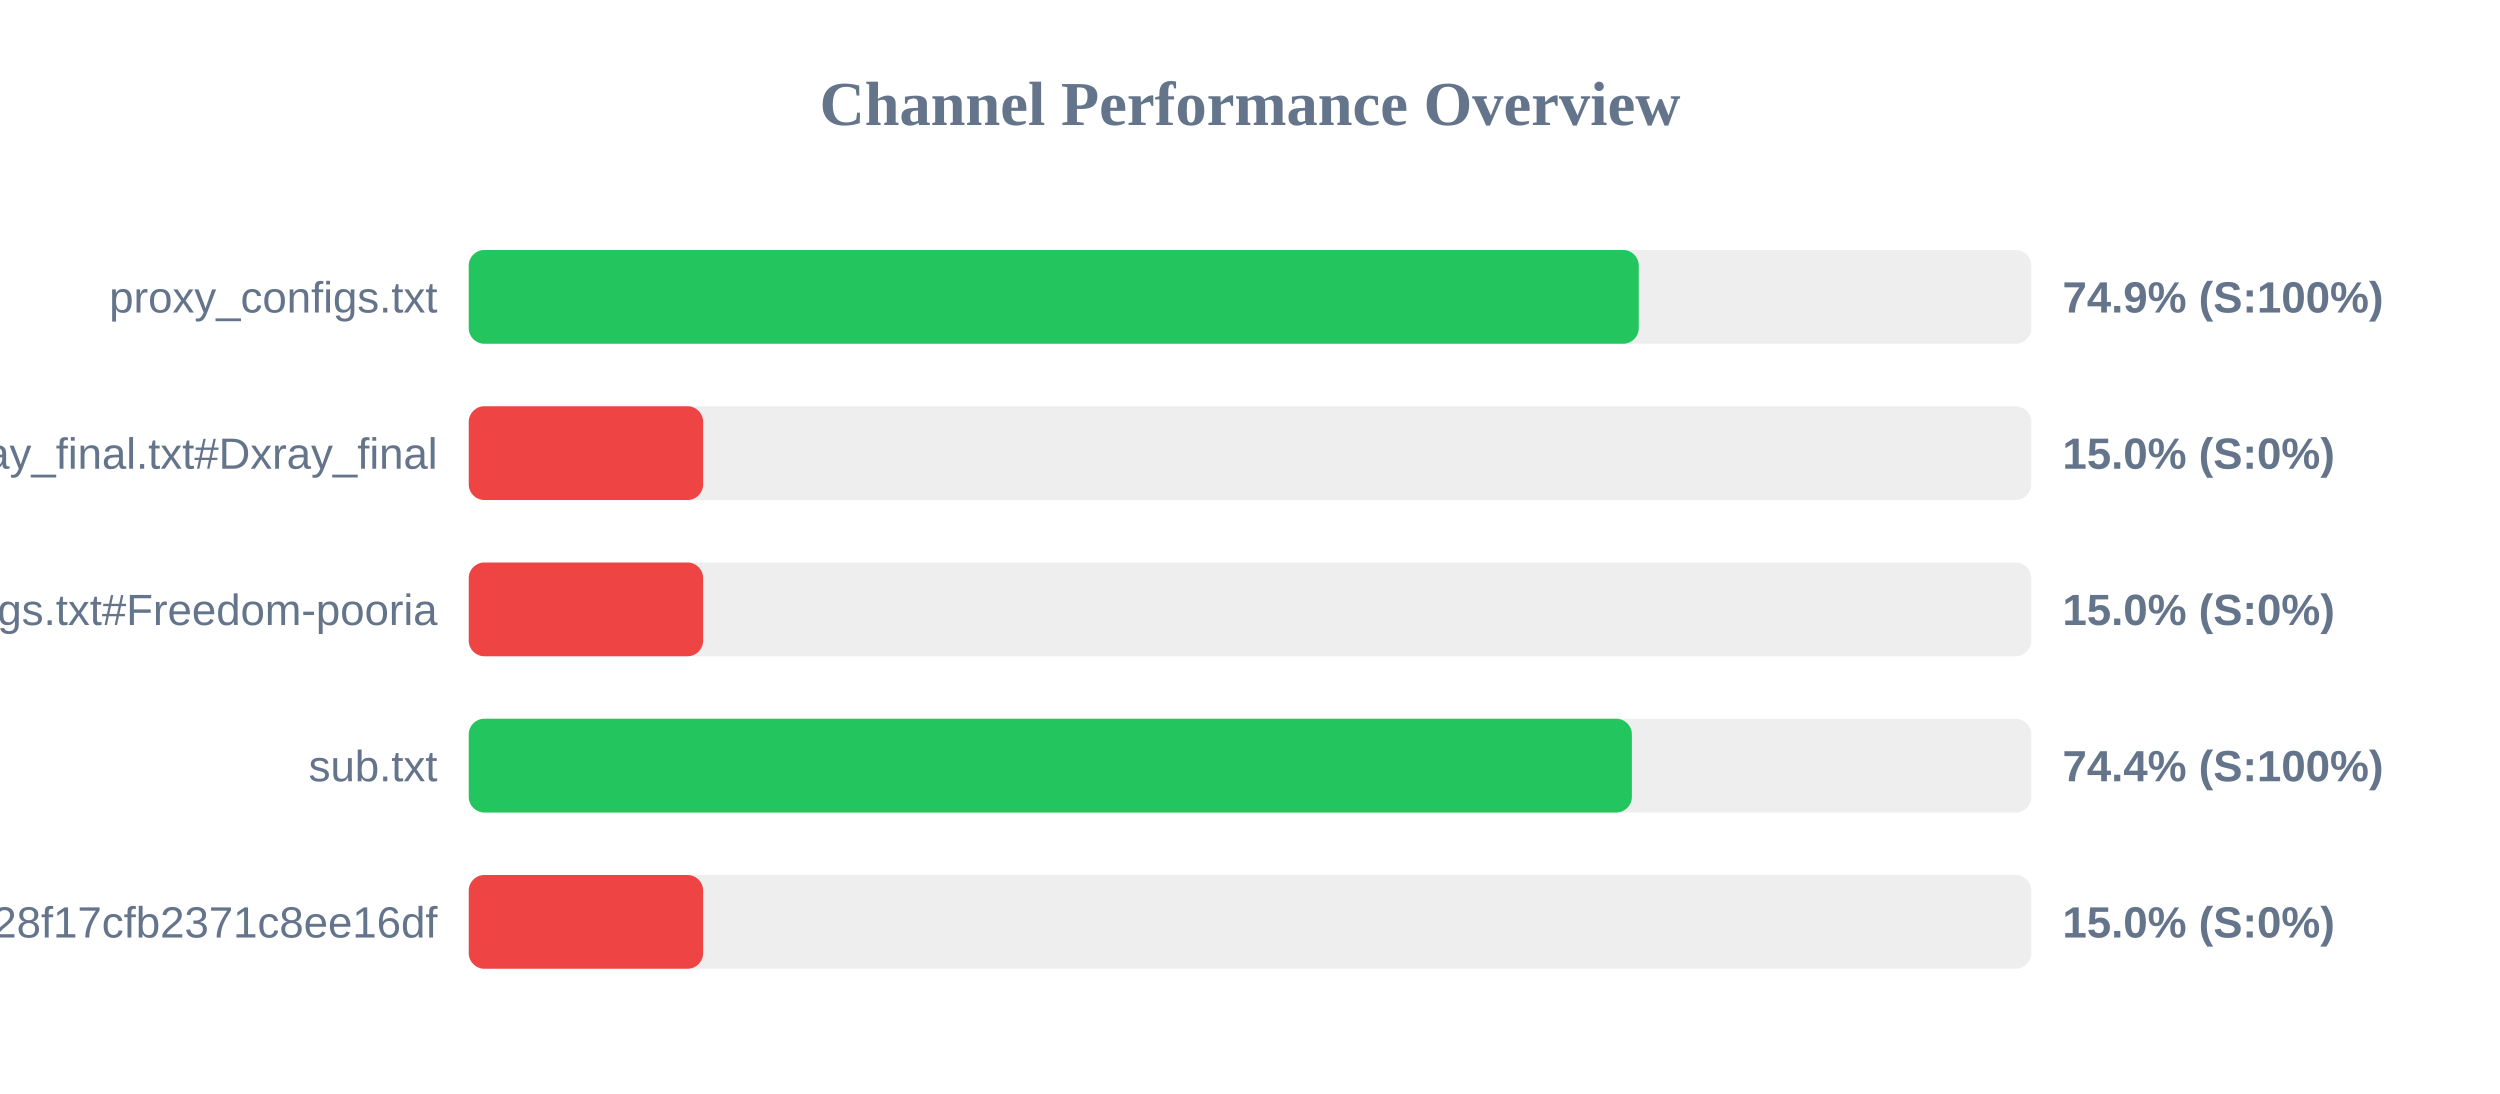
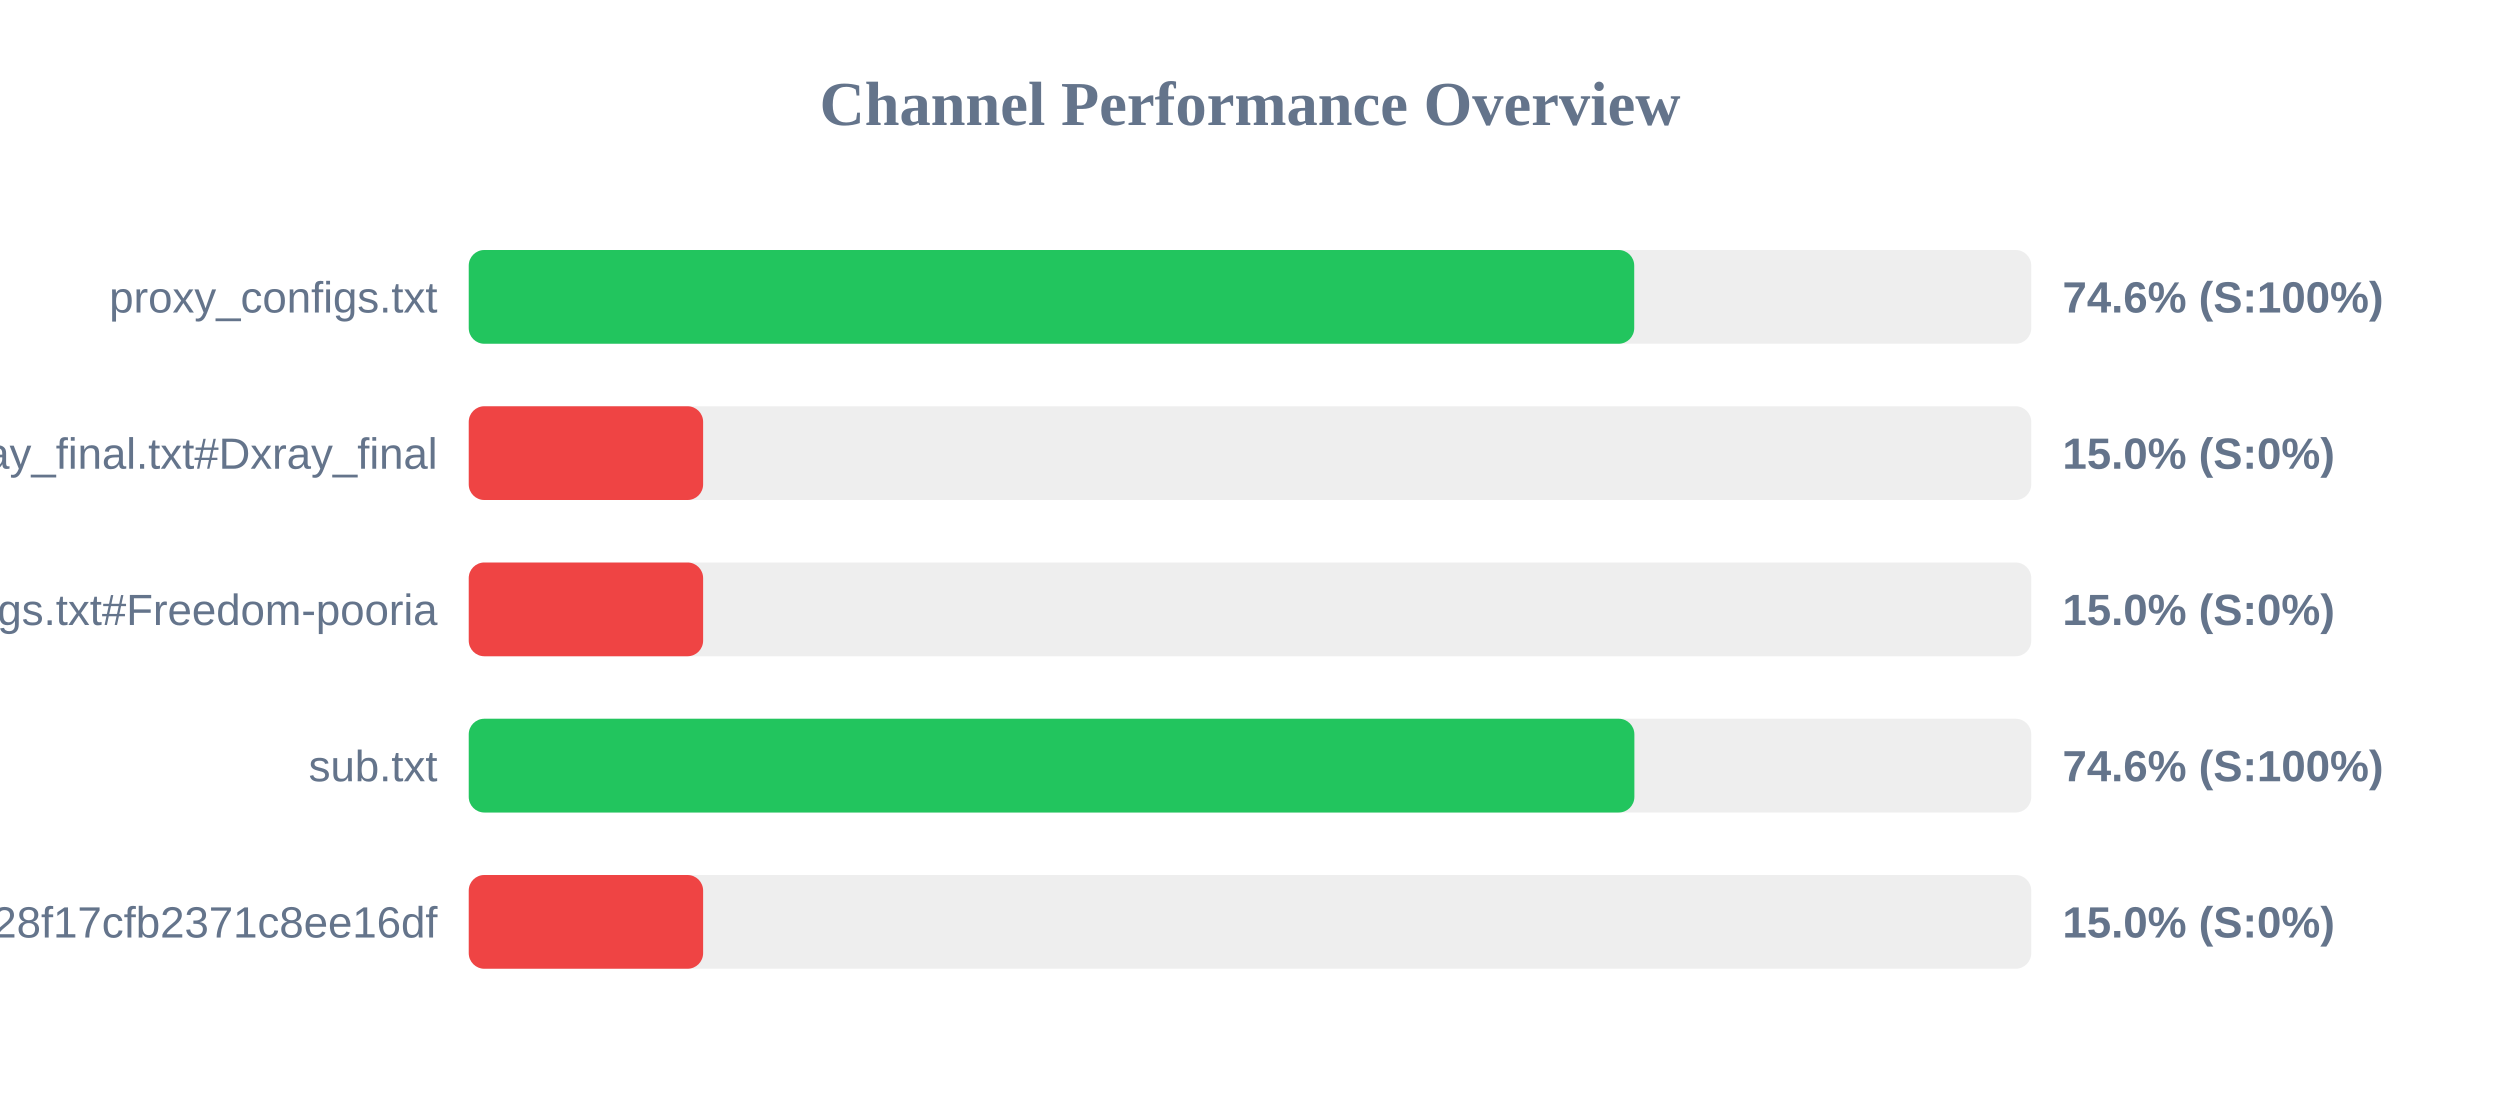
<svg xmlns="http://www.w3.org/2000/svg" width="800" height="350" version="1.1">
  <style>
        .row { font: 14px Arial; fill: #64748b; }
        .score { font: bold 14px Arial; fill: #64748b; }
    </style>
  <text x="400" y="40" text-anchor="middle" font-size="20px" font-weight="bold" fill="#64748b">Channel Performance Overview</text>
  <rect x="150" y="80" width="500" height="30" fill="#eee" rx="5" />
-   <rect x="150" y="80" width="374.4" height="30" fill="#22c55e" rx="5" />
+   <rect x="150" y="80" width="372.95" height="30" fill="#22c55e" rx="5" />
  <text x="140" y="100" text-anchor="end" class="row">proxy_configs.txt</text>
-   <text x="660" y="100" text-anchor="start" class="score">74.9% (S:100%)</text>
+   <text x="660" y="100" text-anchor="start" class="score">74.6% (S:100%)</text>
  <rect x="150" y="130" width="500" height="30" fill="#eee" rx="5" />
  <rect x="150" y="130" width="75.0" height="30" fill="#ef4444" rx="5" />
  <text x="140" y="150" text-anchor="end" class="row">xray_final.txt#Dxray_final</text>
  <text x="660" y="150" text-anchor="start" class="score">15.0% (S:0%)</text>
  <rect x="150" y="180" width="500" height="30" fill="#eee" rx="5" />
  <rect x="150" y="180" width="75.0" height="30" fill="#ef4444" rx="5" />
  <text x="140" y="200" text-anchor="end" class="row">v2ray_configs.txt#Freedom-pooria</text>
  <text x="660" y="200" text-anchor="start" class="score">15.0% (S:0%)</text>
  <rect x="150" y="230" width="500" height="30" fill="#eee" rx="5" />
-   <rect x="150" y="230" width="372.2" height="30" fill="#22c55e" rx="5" />
+   <rect x="150" y="230" width="373.0" height="30" fill="#22c55e" rx="5" />
  <text x="140" y="250" text-anchor="end" class="row">sub.txt</text>
-   <text x="660" y="250" text-anchor="start" class="score">74.4% (S:100%)</text>
+   <text x="660" y="250" text-anchor="start" class="score">74.6% (S:100%)</text>
  <rect x="150" y="280" width="500" height="30" fill="#eee" rx="5" />
  <rect x="150" y="280" width="75.0" height="30" fill="#ef4444" rx="5" />
  <text x="140" y="300" text-anchor="end" class="row">?token=fedfed7b41b828f17cfb2371c8ee16df</text>
  <text x="660" y="300" text-anchor="start" class="score">15.0% (S:0%)</text>
</svg>
